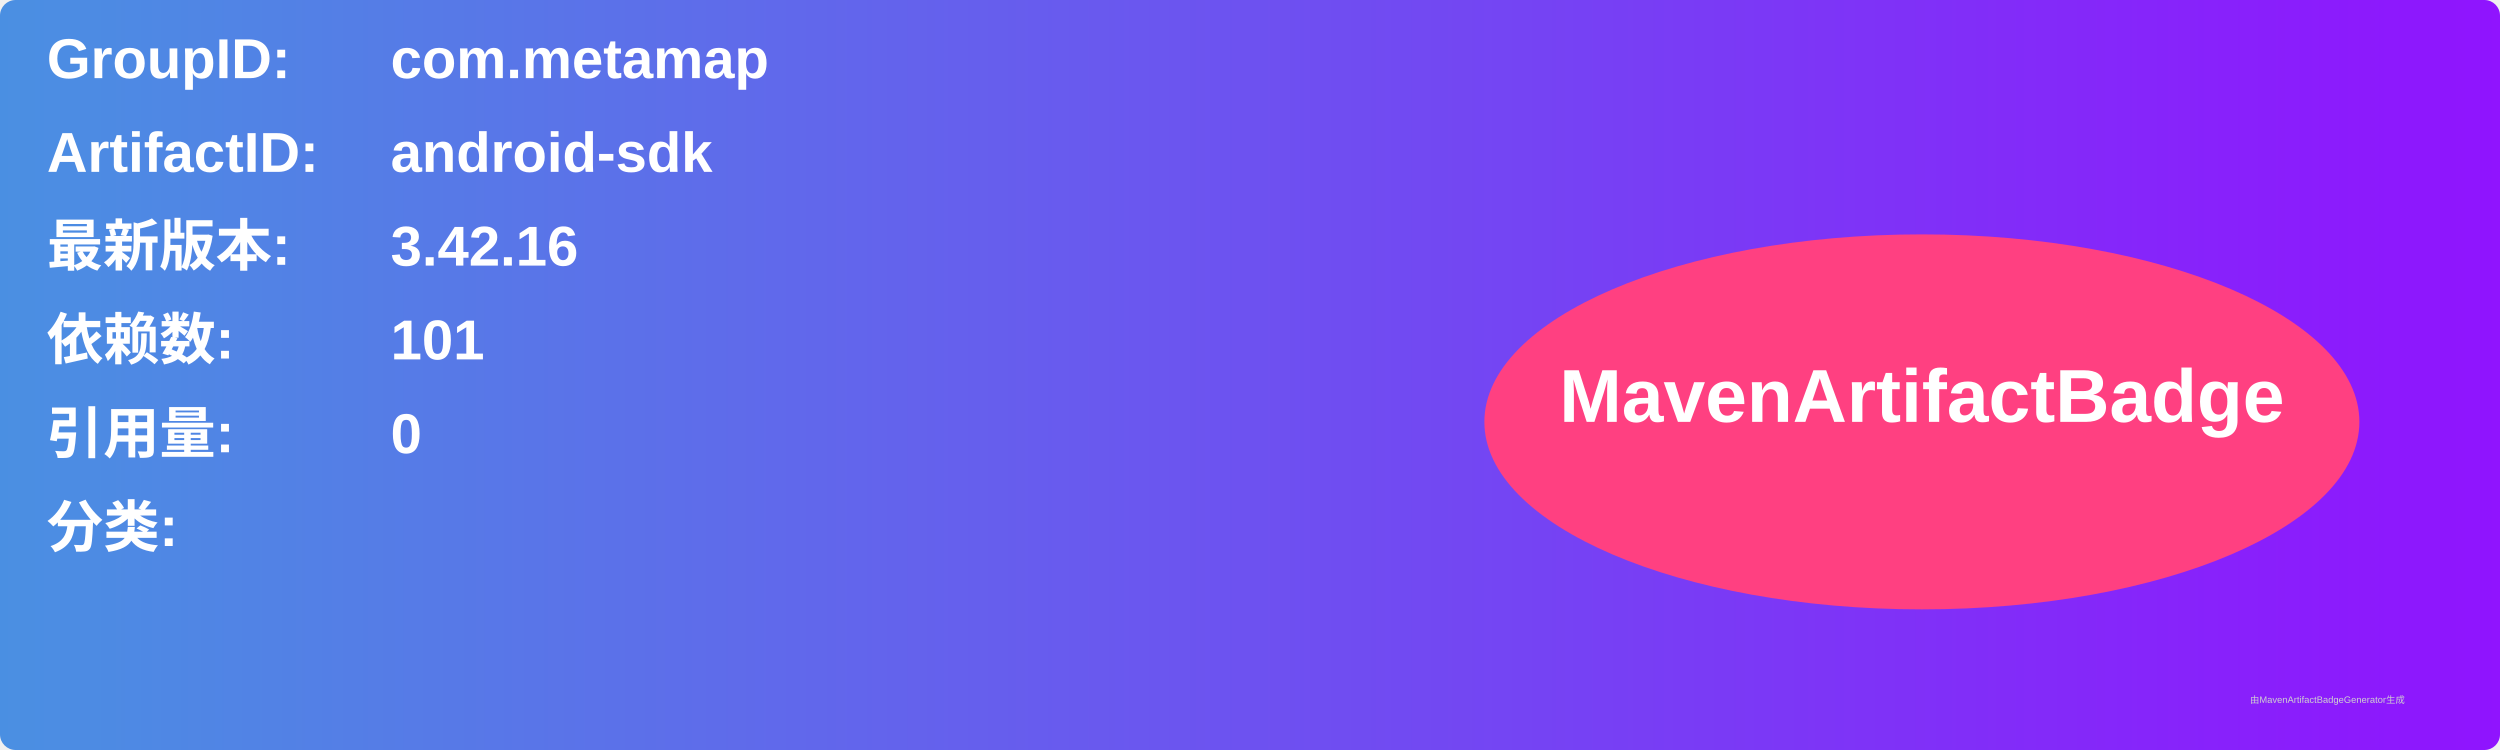
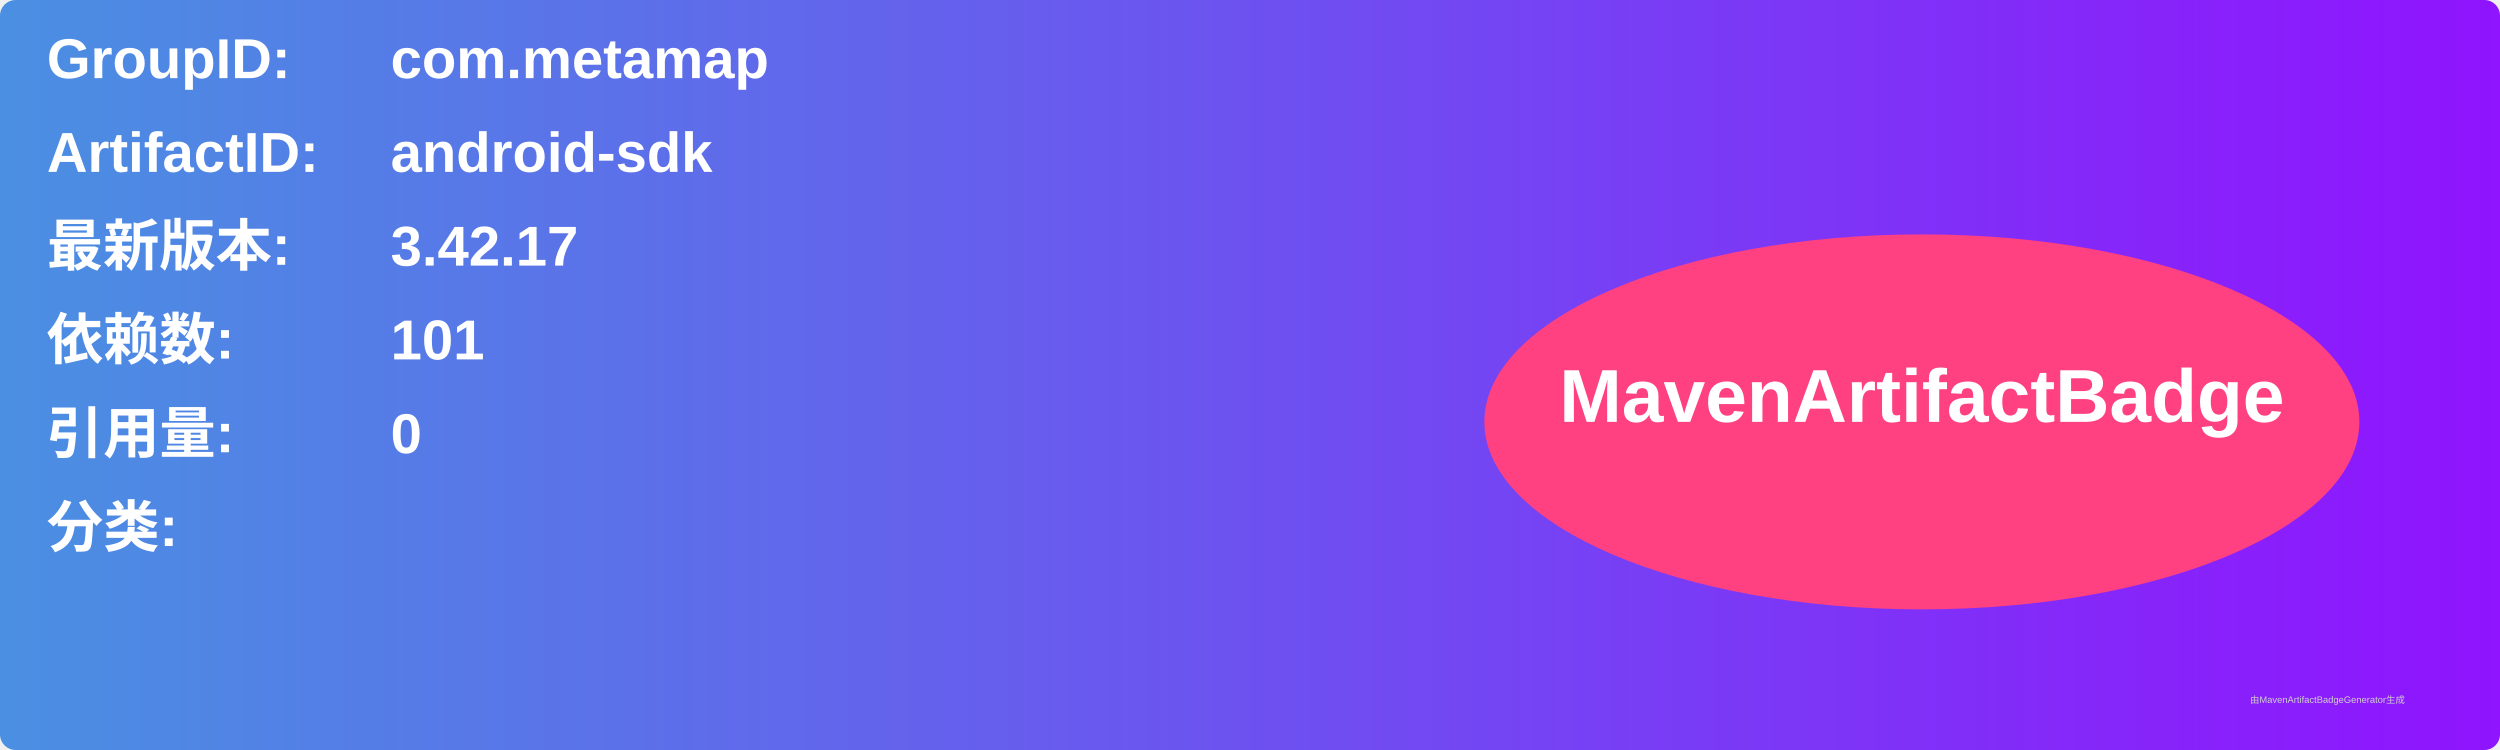
<svg xmlns="http://www.w3.org/2000/svg" width="800" height="240" viewBox="0 0 800 240">
  <linearGradient id="grad" x1="0%" y1="0%" x2="100%" y2="0%">
    <stop offset="0%" stop-color="#4a90e2" />
    <stop offset="100%" stop-color="#9013fe" />
  </linearGradient>
  <rect width="100%" height="100%" rx="5" ry="5" fill="url(#grad)" />
  <g transform="translate(15, 15)">
    <text x="0" y="10" font-family="Arial" font-size="18" fill="white" font-weight="bold" width="260">GroupID:</text>
    <text x="110" y="10" font-family="Arial" font-size="18" fill="white" font-weight="bold" width="460">com.metamap</text>
    <text x="0" y="40" font-family="Arial" font-size="18" fill="white" font-weight="bold" width="260">ArtifactID:</text>
    <text x="110" y="40" font-family="Arial" font-size="18" fill="white" font-weight="bold" width="460">android-sdk</text>
    <text x="0" y="70" font-family="Arial" font-size="18" fill="white" font-weight="bold">最新版本:</text>
    <text x="110" y="70" font-family="Arial" font-size="18" fill="white" font-weight="bold">
-       <tspan font-weight="bold">3.42.16</tspan>
+       <tspan font-weight="bold">3.42.17</tspan>
    </text>
    <text x="0" y="100" font-family="Arial" font-size="18" fill="white" font-weight="bold">依赖数: </text>
    <text x="110" y="100" font-family="Arial" font-size="18" fill="white">
      <tspan font-weight="bold">101</tspan>
    </text>
    <text x="0" y="130" font-family="Arial" font-size="18" fill="white" font-weight="bold">引用量: </text>
    <text x="110" y="130" font-family="Arial" font-size="18" fill="white">
      <tspan font-weight="bold">0</tspan>
    </text>
    <text x="0" y="160" font-family="Arial" font-size="18" fill="white" font-weight="bold">分类:</text>
    <text x="10" y="190" font-family="Arial" font-size="10" fill="white">
      <tspan font-weight="bold" />
    </text>
    <ellipse cx="600" cy="120" rx="140" ry="60" fill="#ff4081" />
    <text x="600" y="120" text-anchor="middle" font-family="Arial" font-size="24" fill="white" font-weight="bold">MavenArtifactBadge</text>
  </g>
  <text x="720" y="225" font-family="Arial" font-size="3" fill="#d0d0d0">由MavenArtifactBadgeGenerator生成</text>
</svg>
